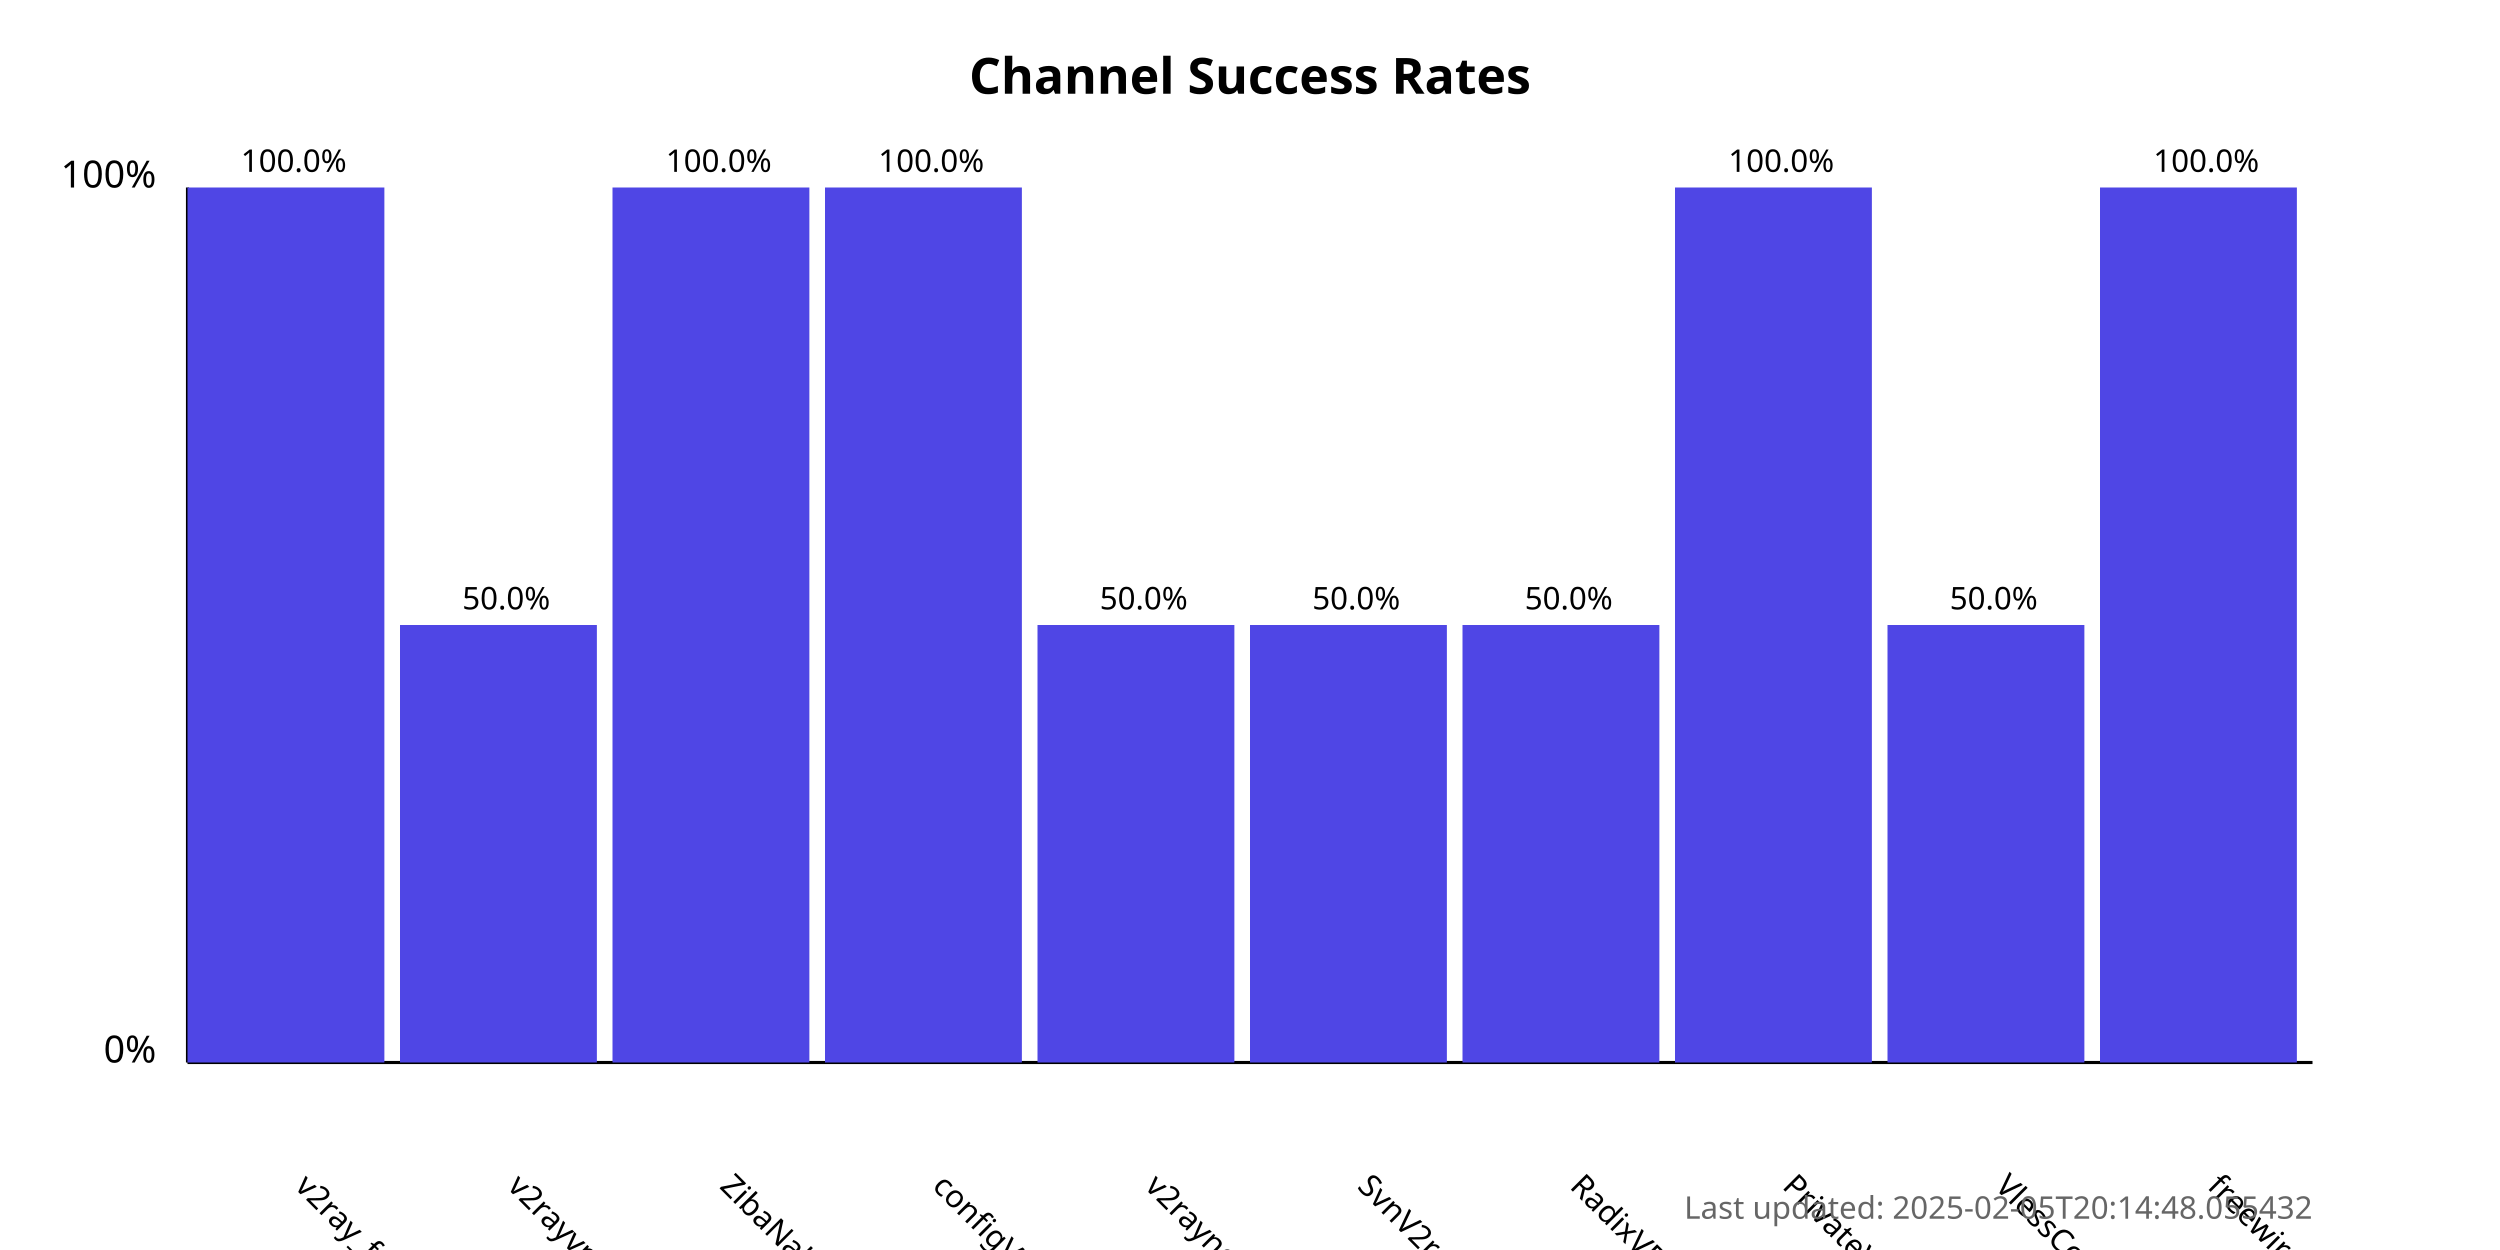
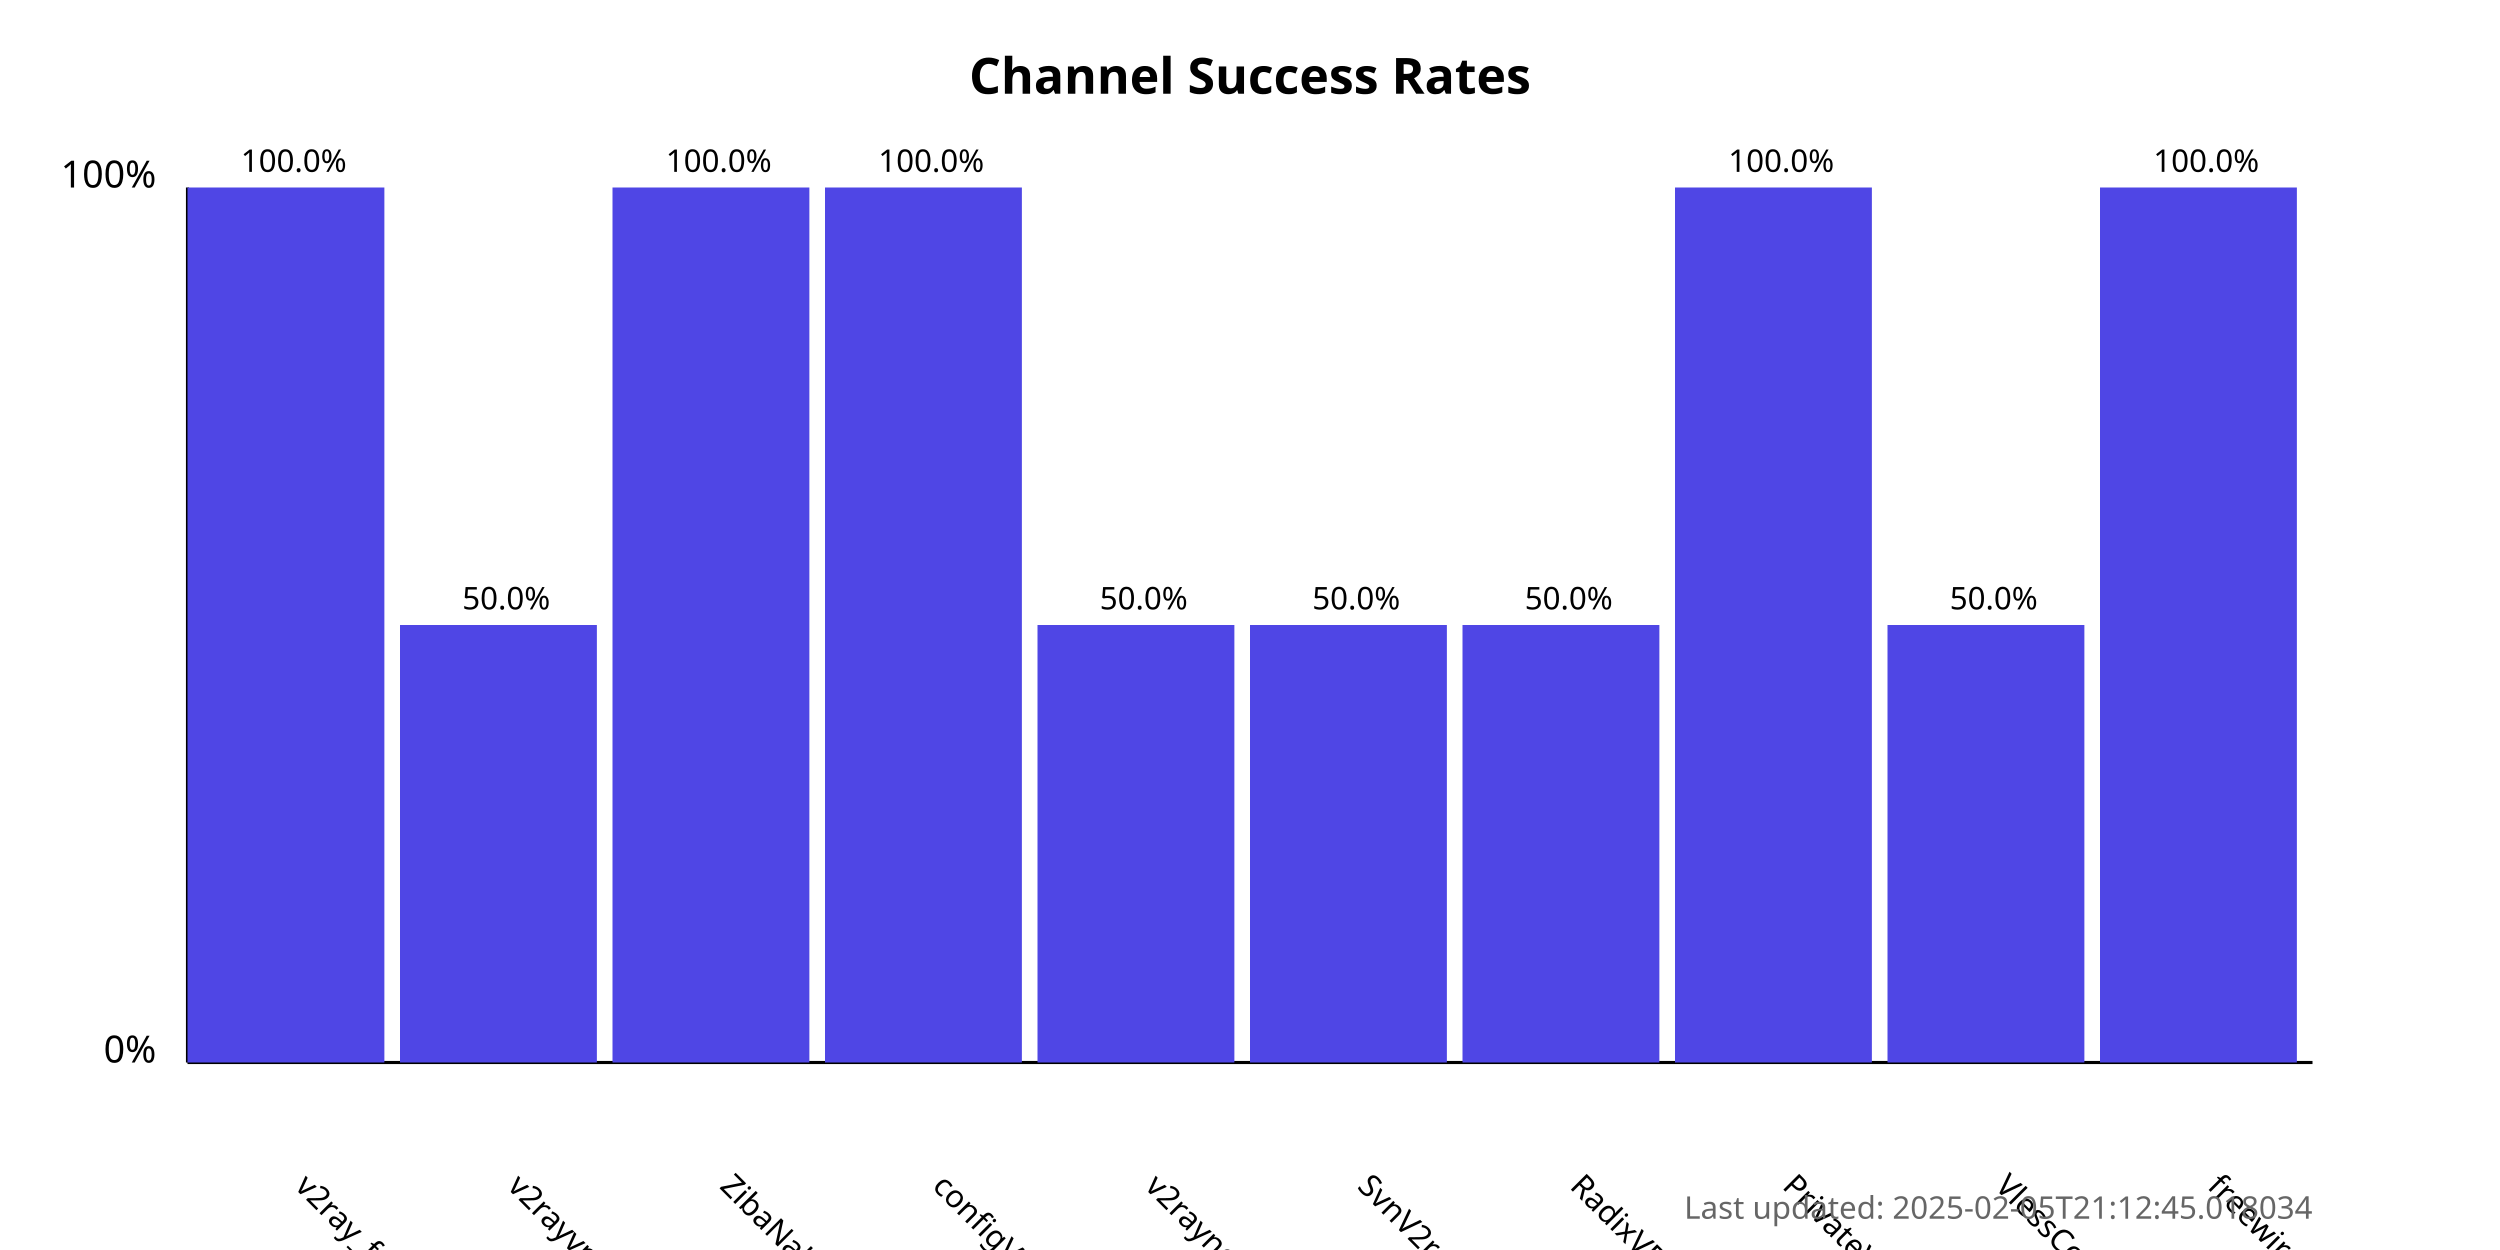
<svg xmlns="http://www.w3.org/2000/svg" width="800" height="400">
  <style>
            .chart-title { font: bold 16px sans-serif; }
            .axis-label { font: 12px sans-serif; }
            .tick-label { font: 10px sans-serif; }
            .bar { fill: #4f46e5; }
            .bar:hover { fill: #6366f1; }
            .timestamp { font: 10px sans-serif; fill: #666; }
        </style>
  <text x="400.0" y="30" text-anchor="middle" class="chart-title">
            Channel Success Rates
        </text>
  <line x1="60" y1="340" x2="60" y2="60" stroke="black" stroke-width="1" />
  <line x1="60" y1="340" x2="740" y2="340" stroke="black" stroke-width="1" />
  <text x="50" y="340" text-anchor="end" class="axis-label">0%</text>
  <text x="50" y="60" text-anchor="end" class="axis-label">100%</text>
  <g>
    <rect x="60" y="60.0" width="63.0" height="280.0" class="bar" />
    <text x="94.0" y="380" transform="rotate(45, 94.0, 380)" text-anchor="start" class="tick-label">
                v2ray_free_conf
            </text>
    <text x="94.0" y="55.0" text-anchor="middle" class="tick-label">
                100.0%
            </text>
  </g>
  <g>
    <rect x="128.0" y="200.0" width="63.0" height="140.0" class="bar" />
    <text x="162.0" y="380" transform="rotate(45, 162.0, 380)" text-anchor="start" class="tick-label">
                v2rayvpno
            </text>
    <text x="162.0" y="195.0" text-anchor="middle" class="tick-label">
                50.0%
            </text>
  </g>
  <g>
    <rect x="196.0" y="60.0" width="63.0" height="280.0" class="bar" />
    <text x="230.0" y="380" transform="rotate(45, 230.0, 380)" text-anchor="start" class="tick-label">
                ZibaNabz
            </text>
    <text x="230.0" y="55.0" text-anchor="middle" class="tick-label">
                100.0%
            </text>
  </g>
  <g>
    <rect x="264.0" y="60.0" width="63.0" height="280.0" class="bar" />
    <text x="298.0" y="380" transform="rotate(45, 298.0, 380)" text-anchor="start" class="tick-label">
                configV2rayForFree
            </text>
    <text x="298.0" y="55.0" text-anchor="middle" class="tick-label">
                100.0%
            </text>
  </g>
  <g>
    <rect x="332.0" y="200.0" width="63.0" height="140.0" class="bar" />
    <text x="366.0" y="380" transform="rotate(45, 366.0, 380)" text-anchor="start" class="tick-label">
                v2rayngvpn
            </text>
    <text x="366.0" y="195.0" text-anchor="middle" class="tick-label">
                50.0%
            </text>
  </g>
  <g>
    <rect x="400.0" y="200.0" width="63.0" height="140.0" class="bar" />
    <text x="434.0" y="380" transform="rotate(45, 434.0, 380)" text-anchor="start" class="tick-label">
                SvnV2ray
            </text>
    <text x="434.0" y="195.0" text-anchor="middle" class="tick-label">
                50.0%
            </text>
  </g>
  <g>
    <rect x="468.0" y="200.0" width="63.0" height="140.0" class="bar" />
    <text x="502.0" y="380" transform="rotate(45, 502.0, 380)" text-anchor="start" class="tick-label">
                RadixVPN
            </text>
    <text x="502.0" y="195.0" text-anchor="middle" class="tick-label">
                50.0%
            </text>
  </g>
  <g>
    <rect x="536.0" y="60.0" width="63.0" height="280.0" class="bar" />
    <text x="570.0" y="380" transform="rotate(45, 570.0, 380)" text-anchor="start" class="tick-label">
                PrivateVPNs
            </text>
    <text x="570.0" y="55.0" text-anchor="middle" class="tick-label">
                100.0%
            </text>
  </g>
  <g>
    <rect x="604.0" y="200.0" width="63.0" height="140.0" class="bar" />
    <text x="638.0" y="380" transform="rotate(45, 638.0, 380)" text-anchor="start" class="tick-label">
                VlessConfig
            </text>
    <text x="638.0" y="195.0" text-anchor="middle" class="tick-label">
                50.0%
            </text>
  </g>
  <g>
    <rect x="672.0" y="60.0" width="63.0" height="280.0" class="bar" />
    <text x="706.0" y="380" transform="rotate(45, 706.0, 380)" text-anchor="start" class="tick-label">
                freewireguard
            </text>
    <text x="706.0" y="55.0" text-anchor="middle" class="tick-label">
                100.0%
            </text>
  </g>
  <text x="740" y="390" text-anchor="end" class="timestamp">
-             Last updated: 2025-02-05T20:14:48.055432
+             Last updated: 2025-02-05T21:12:45.018034
        </text>
</svg>
